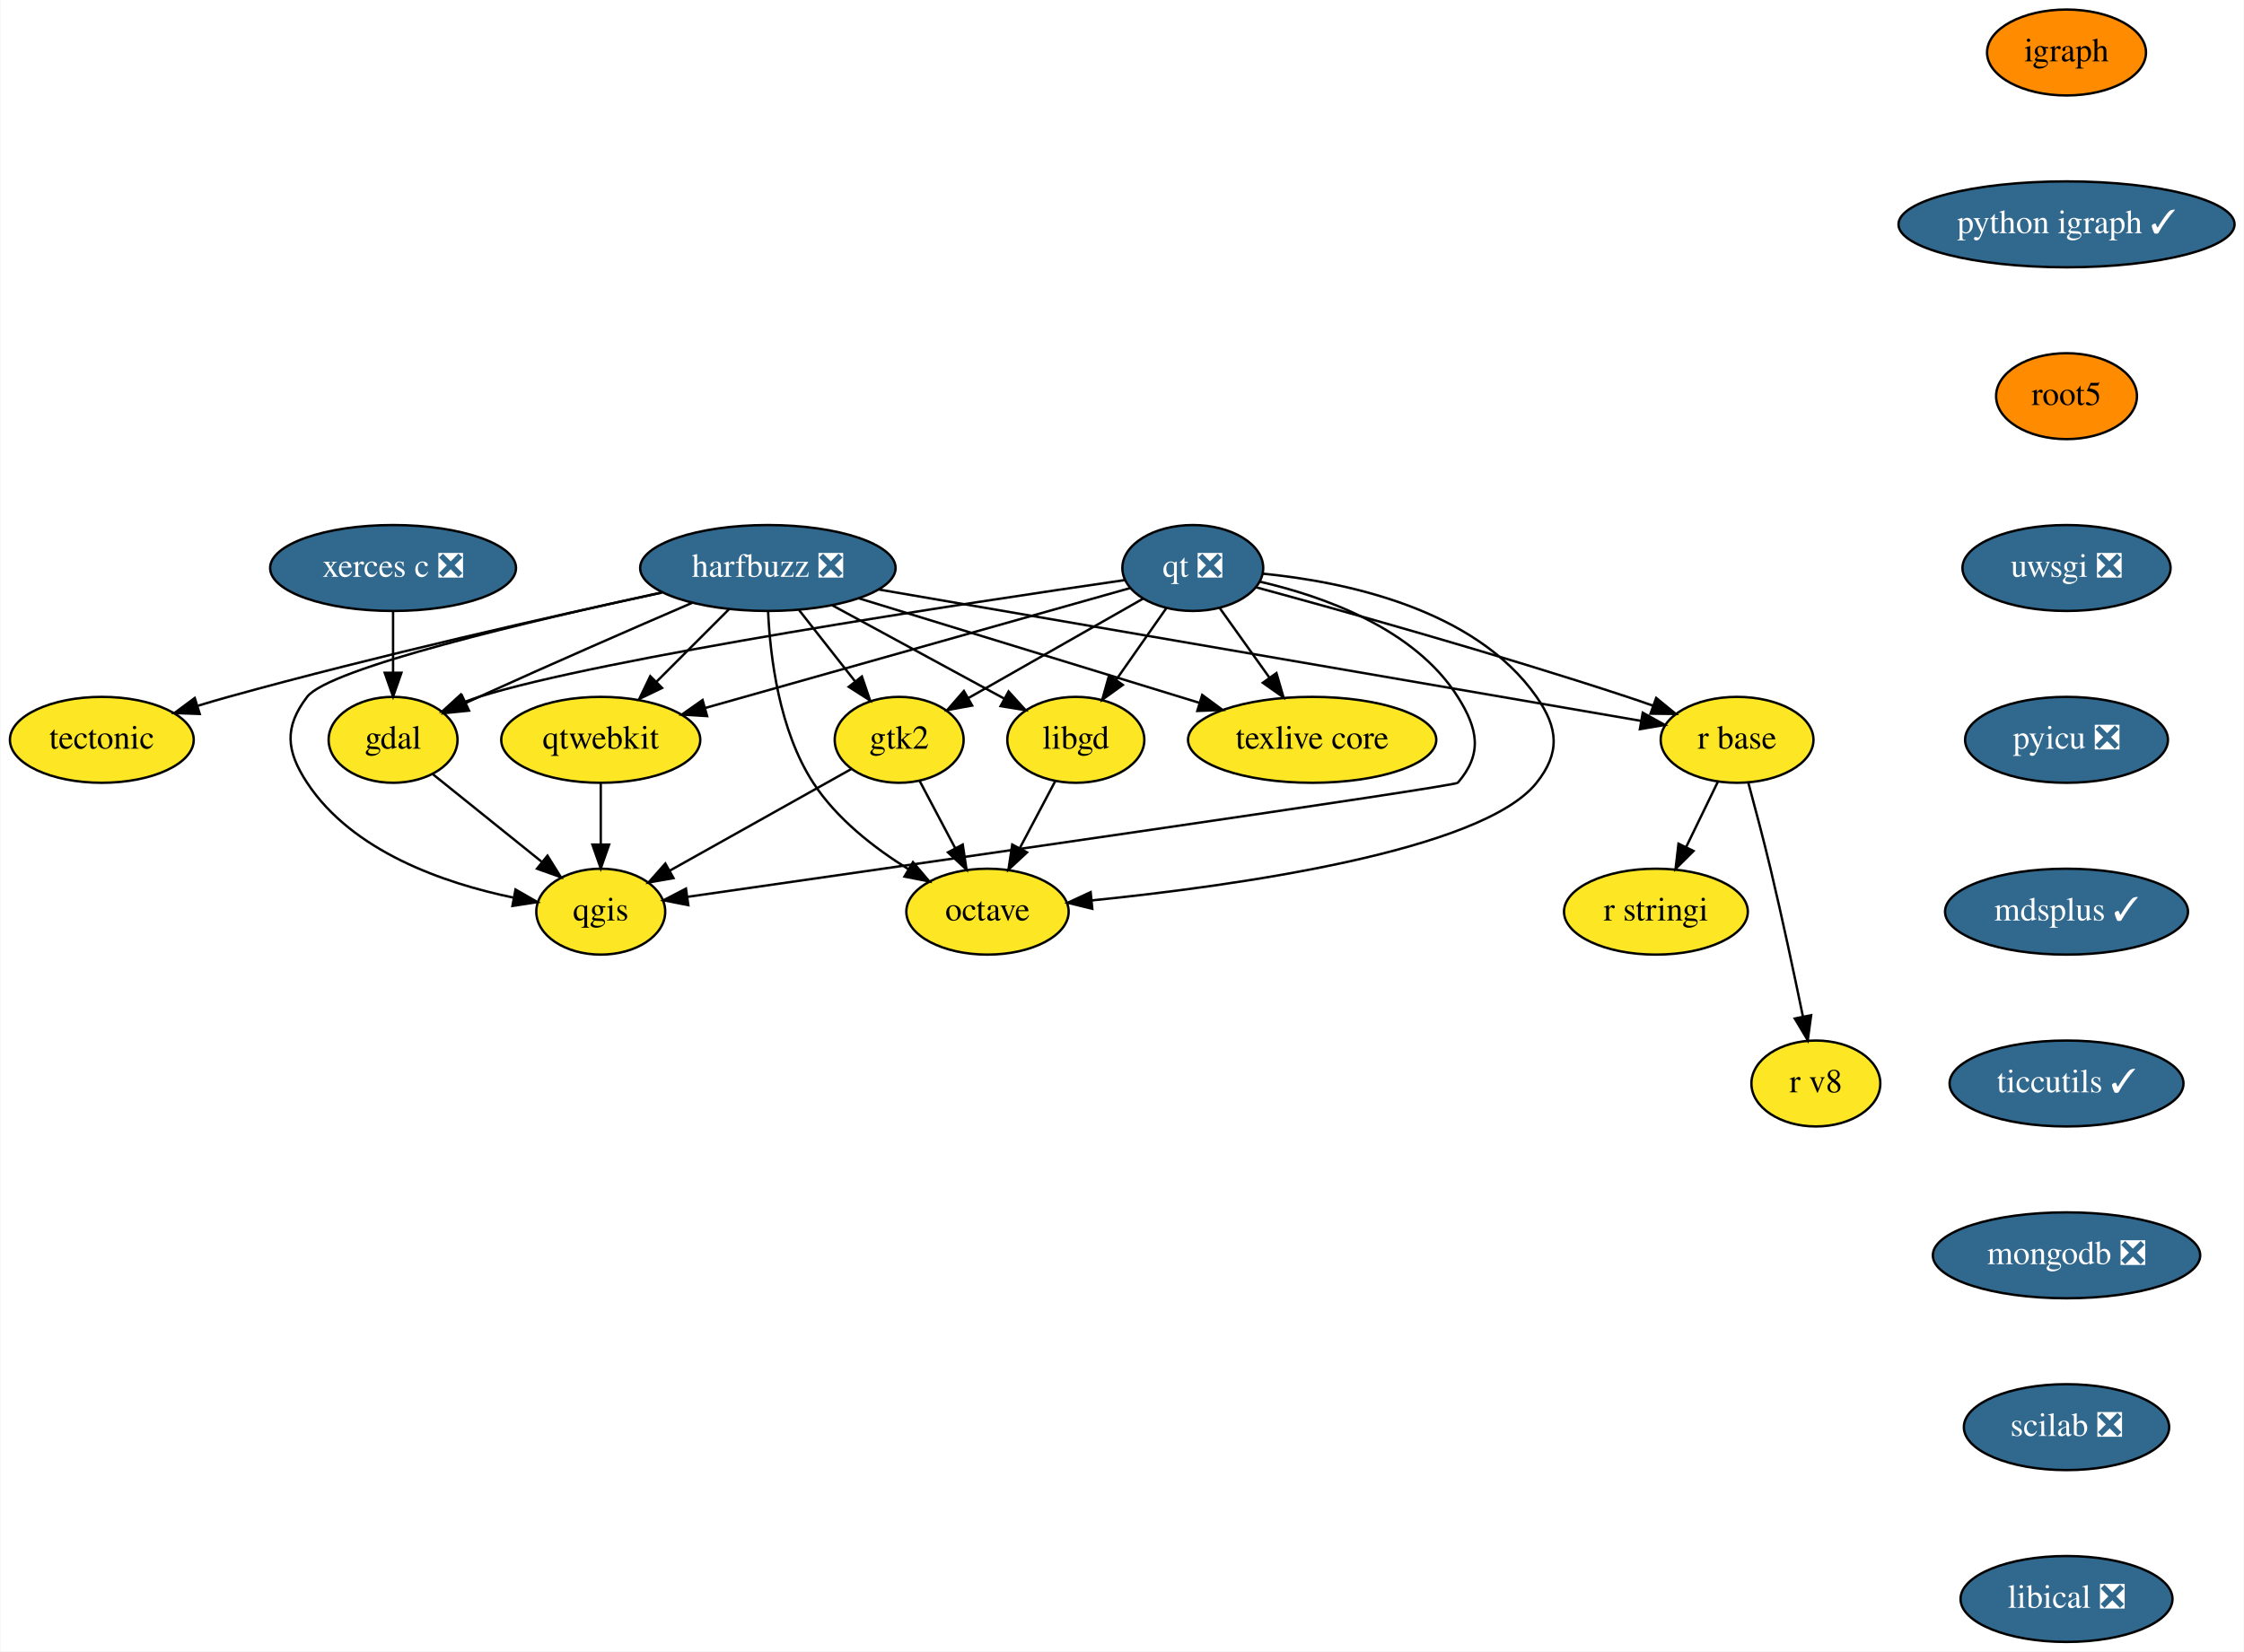
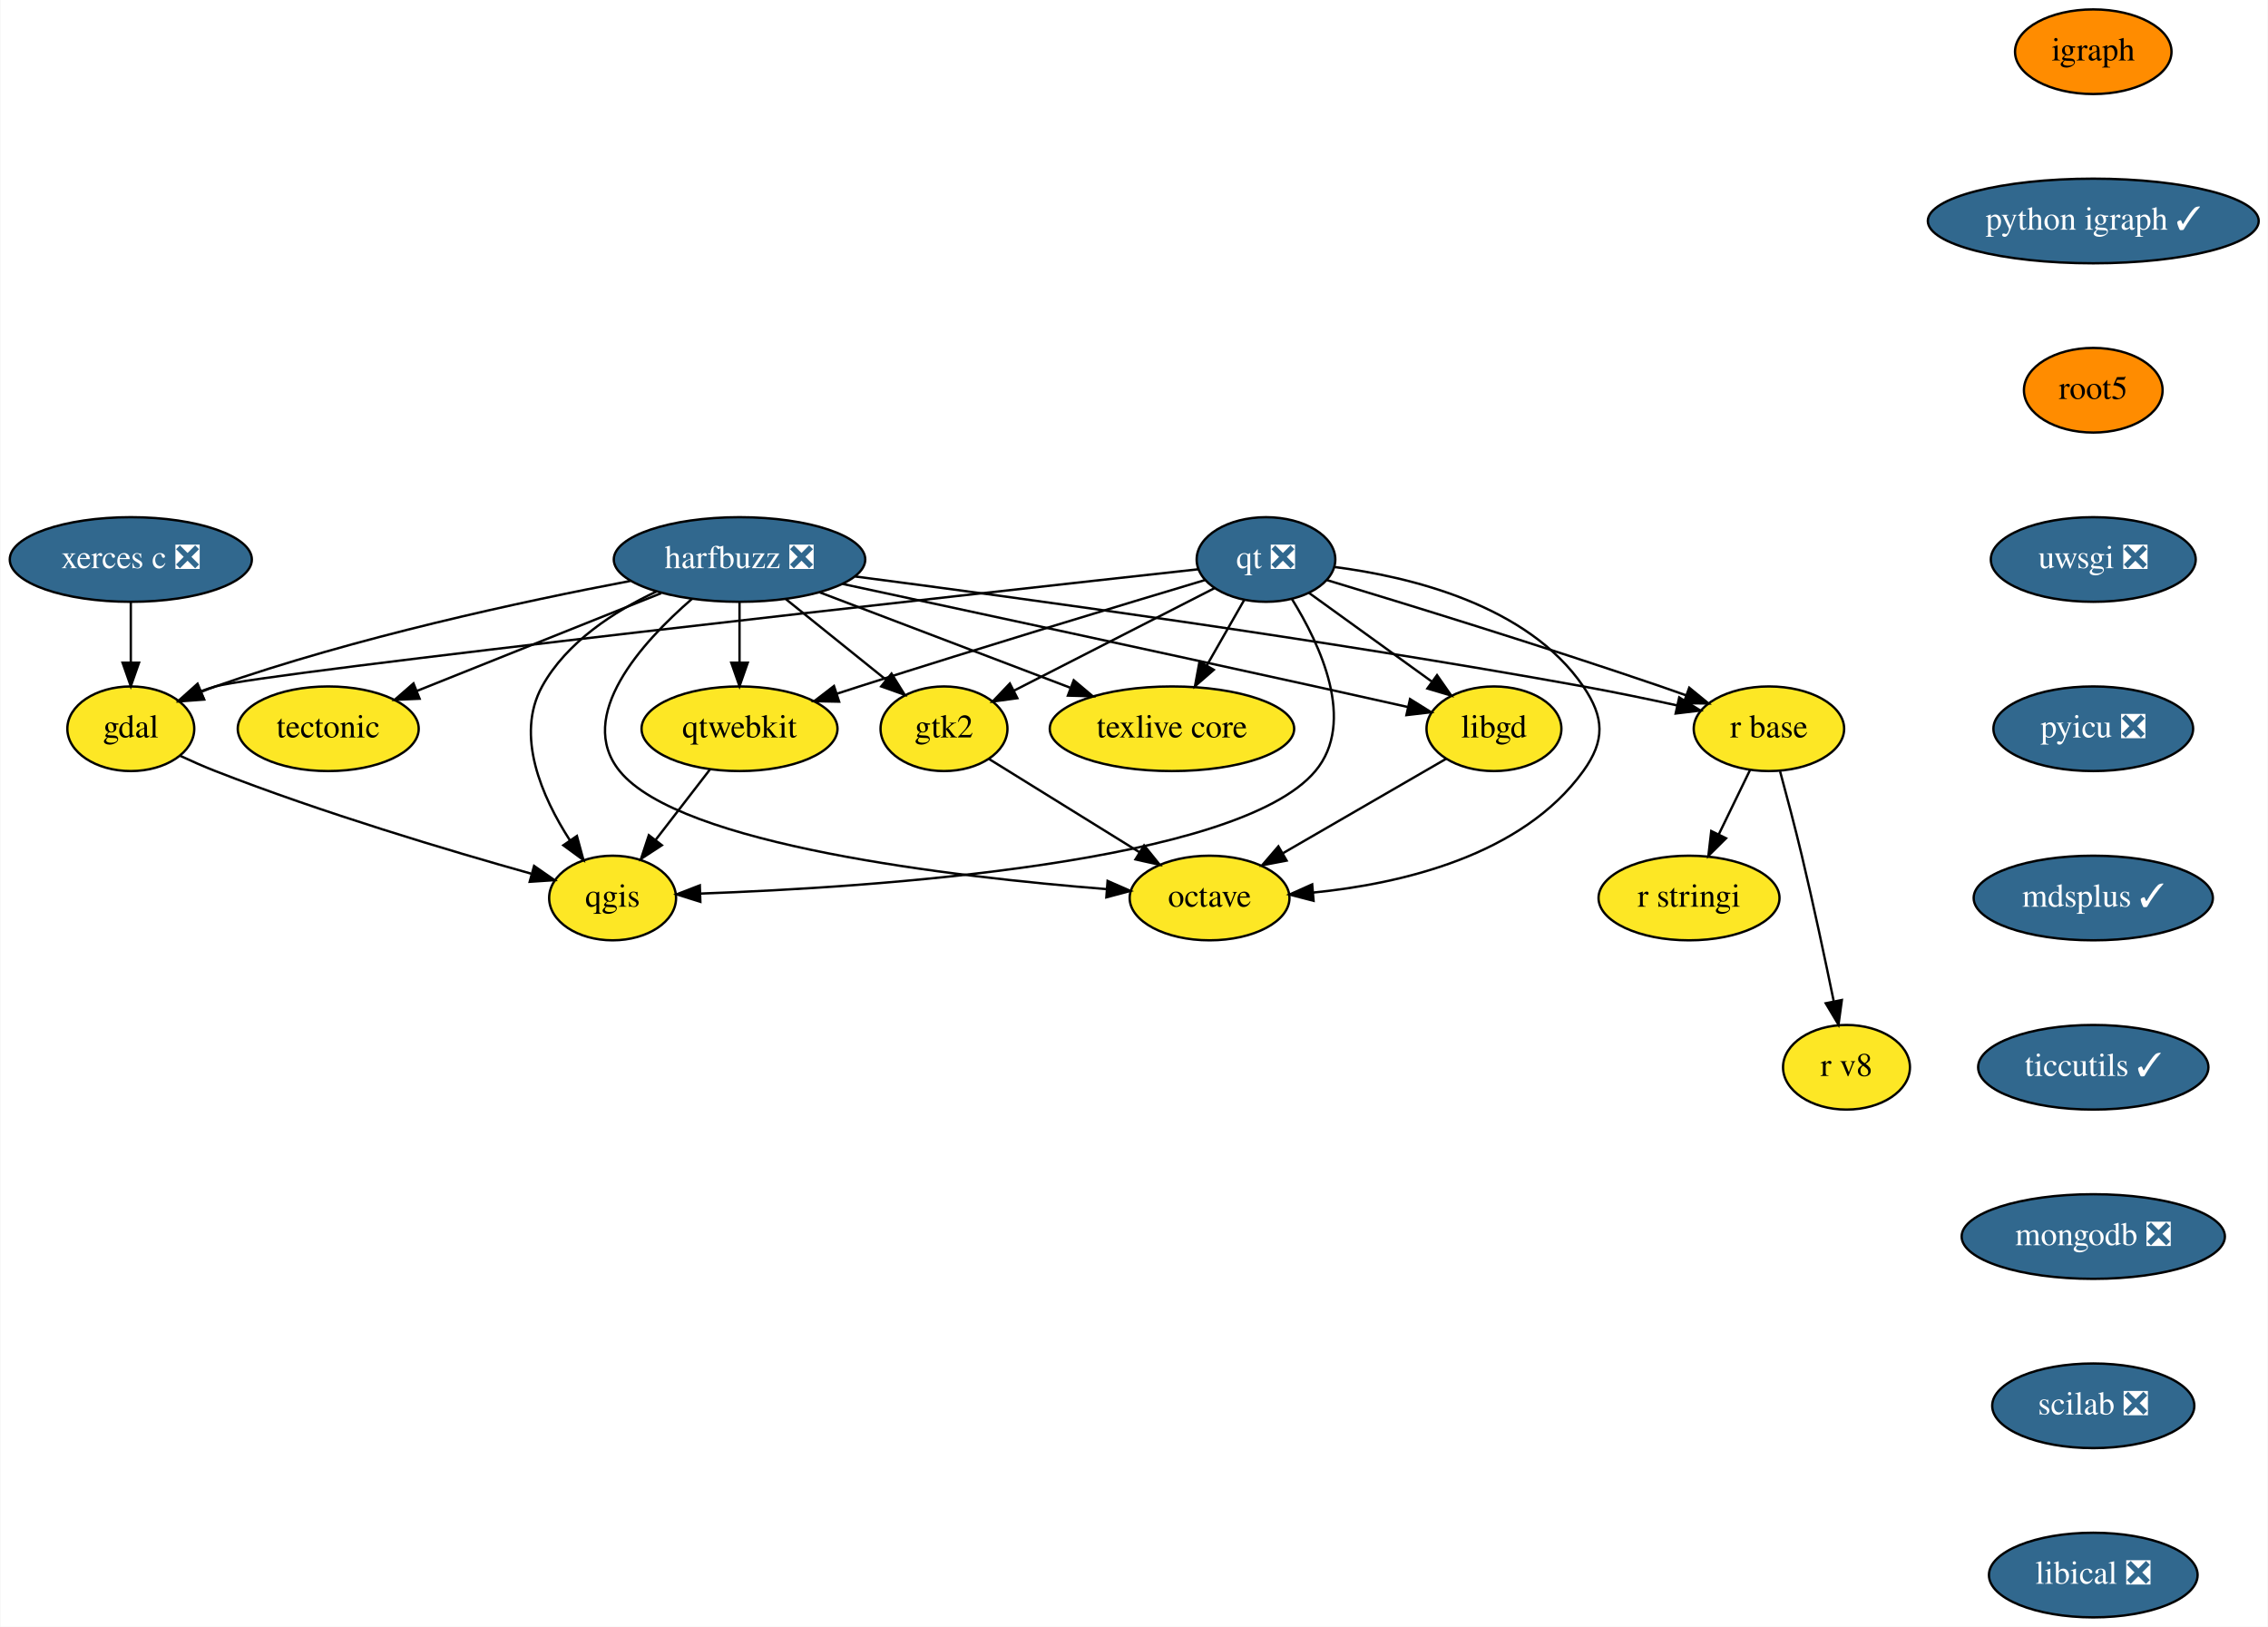
- <svg xmlns="http://www.w3.org/2000/svg" xmlns:xlink="http://www.w3.org/1999/xlink" width="940pt" height="692pt" viewBox="0.00 0.00 939.69 692.00">
+ <svg xmlns="http://www.w3.org/2000/svg" xmlns:xlink="http://www.w3.org/1999/xlink" width="965pt" height="692pt" viewBox="0.00 0.00 964.69 692.00">
  <g id="graph0" class="graph" transform="scale(1 1) rotate(0) translate(4 688)">
-     <polygon fill="white" stroke="transparent" points="-4,4 -4,-688 935.69,-688 935.69,4 -4,4" />
+     <polygon fill="white" stroke="transparent" points="-4,4 -4,-688 960.69,-688 960.69,4 -4,4" />
    <g id="node1" class="node">
      <g id="a_node1">
        <a xlink:href="https://github.com/conda-forge/gdal-feedstock" xlink:title="gdal">
-           <ellipse fill="#fde725" stroke="black" cx="160.5" cy="-378" rx="27" ry="18" />
-           <text text-anchor="middle" x="160.5" y="-374.3" font-family="Times,serif" font-size="14.00">gdal</text>
+           <ellipse fill="#fde725" stroke="black" cx="51.5" cy="-378" rx="27" ry="18" />
+           <text text-anchor="middle" x="51.5" y="-374.3" font-family="Times,serif" font-size="14.00">gdal</text>
        </a>
      </g>
    </g>
    <g id="node2" class="node">
      <g id="a_node2">
        <a xlink:href="https://github.com/conda-forge/qgis-feedstock" xlink:title="qgis">
-           <ellipse fill="#fde725" stroke="black" cx="247.5" cy="-306" rx="27" ry="18" />
-           <text text-anchor="middle" x="247.5" y="-302.3" font-family="Times,serif" font-size="14.00">qgis</text>
+           <ellipse fill="#fde725" stroke="black" cx="256.5" cy="-306" rx="27" ry="18" />
+           <text text-anchor="middle" x="256.5" y="-302.3" font-family="Times,serif" font-size="14.00">qgis</text>
        </a>
      </g>
    </g>
    <g id="edge1" class="edge">
-       <path fill="none" stroke="black" d="M177.27,-363.5C190.15,-353.14 208.13,-338.67 222.68,-326.97" />
-       <polygon fill="black" stroke="black" points="225.18,-329.45 230.78,-320.46 220.79,-324 225.18,-329.45" />
+       <path fill="none" stroke="black" d="M72.61,-366.44C77.45,-364.19 82.61,-361.91 87.5,-360 133.05,-342.2 187.23,-326.06 221.74,-316.39" />
+       <polygon fill="black" stroke="black" points="223.09,-319.65 231.79,-313.6 221.22,-312.9 223.09,-319.65" />
    </g>
    <g id="node3" class="node">
      <g id="a_node3">
        <a xlink:href="https://github.com/conda-forge/harfbuzz-feedstock/pull/59" xlink:title="harfbuzz ❎">
-           <ellipse fill="#31688e" stroke="black" cx="317.5" cy="-450" rx="53.5" ry="18" />
-           <text text-anchor="middle" x="317.5" y="-446.3" font-family="Times,serif" font-size="14.00" fill="white">harfbuzz ❎</text>
+           <ellipse fill="#31688e" stroke="black" cx="310.5" cy="-450" rx="53.5" ry="18" />
+           <text text-anchor="middle" x="310.5" y="-446.3" font-family="Times,serif" font-size="14.00" fill="white">harfbuzz ❎</text>
        </a>
      </g>
    </g>
    <g id="edge2" class="edge">
-       <path fill="none" stroke="black" d="M285.8,-435.41C261.33,-424.84 226.66,-409.72 196.5,-396 194.71,-395.18 192.87,-394.34 191.01,-393.48" />
-       <polygon fill="black" stroke="black" points="192.32,-390.23 181.77,-389.17 189.35,-396.57 192.32,-390.23" />
+       <path fill="none" stroke="black" d="M264,-440.87C218.32,-432.21 147.02,-416.87 87.5,-396 85.59,-395.33 83.65,-394.59 81.71,-393.81" />
+       <polygon fill="black" stroke="black" points="82.7,-390.42 72.13,-389.64 79.9,-396.84 82.7,-390.42" />
    </g>
    <g id="edge3" class="edge">
-       <path fill="none" stroke="black" d="M273.13,-439.77C219.04,-428.07 133.64,-407.99 124.5,-396 114.8,-383.28 115.71,-373.37 124.5,-360 143.51,-331.11 181.95,-317.9 210.83,-311.9" />
-       <polygon fill="black" stroke="black" points="211.79,-315.28 220.98,-310 210.5,-308.4 211.79,-315.28" />
+       <path fill="none" stroke="black" d="M275.2,-436.4C257.18,-427.95 236.91,-414.87 226.5,-396 215,-375.14 226.39,-349.1 238.3,-330.59" />
+       <polygon fill="black" stroke="black" points="241.31,-332.39 244.09,-322.17 235.54,-328.43 241.31,-332.39" />
    </g>
    <g id="node4" class="node">
      <g id="a_node4">
        <a xlink:href="https://github.com/conda-forge/libgd-feedstock" xlink:title="libgd">
-           <ellipse fill="#fde725" stroke="black" cx="446.5" cy="-378" rx="28.7" ry="18" />
-           <text text-anchor="middle" x="446.5" y="-374.3" font-family="Times,serif" font-size="14.00">libgd</text>
+           <ellipse fill="#fde725" stroke="black" cx="631.5" cy="-378" rx="28.7" ry="18" />
+           <text text-anchor="middle" x="631.5" y="-374.3" font-family="Times,serif" font-size="14.00">libgd</text>
        </a>
      </g>
    </g>
    <g id="edge4" class="edge">
-       <path fill="none" stroke="black" d="M344.54,-434.33C365.62,-422.89 394.86,-407.02 416.62,-395.21" />
-       <polygon fill="black" stroke="black" points="418.33,-398.27 425.45,-390.43 414.99,-392.12 418.33,-398.27" />
+       <path fill="none" stroke="black" d="M354.33,-439.61C403.37,-429.09 485.16,-411.48 555.5,-396 568.29,-393.19 582.29,-390.07 594.74,-387.28" />
+       <polygon fill="black" stroke="black" points="595.79,-390.63 604.78,-385.03 594.26,-383.8 595.79,-390.63" />
    </g>
    <g id="node5" class="node">
      <g id="a_node5">
        <a xlink:href="https://github.com/conda-forge/octave-feedstock" xlink:title="octave">
-           <ellipse fill="#fde725" stroke="black" cx="409.5" cy="-306" rx="34" ry="18" />
-           <text text-anchor="middle" x="409.5" y="-302.3" font-family="Times,serif" font-size="14.00">octave</text>
+           <ellipse fill="#fde725" stroke="black" cx="510.5" cy="-306" rx="34" ry="18" />
+           <text text-anchor="middle" x="510.5" y="-302.3" font-family="Times,serif" font-size="14.00">octave</text>
        </a>
      </g>
    </g>
    <g id="edge5" class="edge">
-       <path fill="none" stroke="black" d="M317.59,-431.89C318.46,-412.88 322.2,-381.99 336.5,-360 346.33,-344.89 362.08,-332.65 376.44,-323.76" />
-       <polygon fill="black" stroke="black" points="378.28,-326.73 385.13,-318.66 374.73,-320.7 378.28,-326.73" />
+       <path fill="none" stroke="black" d="M290.27,-433.25C268.84,-414.68 240.54,-383.38 259.5,-360 285.08,-328.46 401.57,-314.96 466.48,-309.8" />
+       <polygon fill="black" stroke="black" points="467.11,-313.27 476.81,-309.02 466.58,-306.29 467.11,-313.27" />
    </g>
    <g id="node6" class="node">
      <g id="a_node6">
        <a xlink:href="https://github.com/conda-forge/r-base-feedstock" xlink:title="r base">
-           <ellipse fill="#fde725" stroke="black" cx="723.5" cy="-378" rx="32" ry="18" />
-           <text text-anchor="middle" x="723.5" y="-374.3" font-family="Times,serif" font-size="14.00">r base</text>
+           <ellipse fill="#fde725" stroke="black" cx="748.5" cy="-378" rx="32" ry="18" />
+           <text text-anchor="middle" x="748.5" y="-374.3" font-family="Times,serif" font-size="14.00">r base</text>
        </a>
      </g>
    </g>
    <g id="edge6" class="edge">
-       <path fill="none" stroke="black" d="M364.07,-440.97C444.34,-427.13 607.4,-399.02 683.15,-385.96" />
-       <polygon fill="black" stroke="black" points="683.98,-389.37 693.24,-384.22 682.79,-382.47 683.98,-389.37" />
+       <path fill="none" stroke="black" d="M359.73,-442.77C429.06,-433.76 559.31,-415.97 669.5,-396 682.57,-393.63 696.78,-390.69 709.5,-387.92" />
+       <polygon fill="black" stroke="black" points="710.32,-391.33 719.33,-385.75 708.81,-384.49 710.32,-391.33" />
    </g>
    <g id="node7" class="node">
      <g id="a_node7">
        <a xlink:href="https://github.com/conda-forge/tectonic-feedstock" xlink:title="tectonic">
-           <ellipse fill="#fde725" stroke="black" cx="38.5" cy="-378" rx="38.5" ry="18" />
-           <text text-anchor="middle" x="38.5" y="-374.3" font-family="Times,serif" font-size="14.00">tectonic</text>
+           <ellipse fill="#fde725" stroke="black" cx="135.5" cy="-378" rx="38.5" ry="18" />
+           <text text-anchor="middle" x="135.5" y="-374.3" font-family="Times,serif" font-size="14.00">tectonic</text>
        </a>
      </g>
    </g>
    <g id="edge7" class="edge">
-       <path fill="none" stroke="black" d="M273.06,-439.68C227.29,-429.82 154.03,-413.33 91.5,-396 87.36,-394.85 83.06,-393.59 78.79,-392.29" />
-       <polygon fill="black" stroke="black" points="79.51,-388.85 68.92,-389.22 77.43,-395.53 79.51,-388.85" />
+       <path fill="none" stroke="black" d="M277.17,-435.67C247.55,-423.82 204.28,-406.51 173.36,-394.14" />
+       <polygon fill="black" stroke="black" points="174.38,-390.78 163.79,-390.32 171.78,-397.28 174.38,-390.78" />
    </g>
    <g id="node8" class="node">
      <g id="a_node8">
        <a xlink:href="https://github.com/conda-forge/texlive-core-feedstock" xlink:title="texlive core">
-           <ellipse fill="#fde725" stroke="black" cx="545.5" cy="-378" rx="52" ry="18" />
-           <text text-anchor="middle" x="545.5" y="-374.3" font-family="Times,serif" font-size="14.00">texlive core</text>
+           <ellipse fill="#fde725" stroke="black" cx="494.5" cy="-378" rx="52" ry="18" />
+           <text text-anchor="middle" x="494.5" y="-374.3" font-family="Times,serif" font-size="14.00">texlive core</text>
        </a>
      </g>
    </g>
    <g id="edge8" class="edge">
-       <path fill="none" stroke="black" d="M355.66,-437.28C394.86,-425.25 455.95,-406.49 498.2,-393.52" />
-       <polygon fill="black" stroke="black" points="499.44,-396.8 507.97,-390.52 497.39,-390.11 499.44,-396.8" />
+       <path fill="none" stroke="black" d="M344.68,-436C374.72,-424.57 418.6,-407.87 451.12,-395.5" />
+       <polygon fill="black" stroke="black" points="452.71,-398.64 460.82,-391.81 450.22,-392.1 452.71,-398.64" />
    </g>
    <g id="node9" class="node">
      <g id="a_node9">
        <a xlink:href="https://github.com/conda-forge/qtwebkit-feedstock" xlink:title="qtwebkit">
-           <ellipse fill="#fde725" stroke="black" cx="247.5" cy="-378" rx="41.69" ry="18" />
-           <text text-anchor="middle" x="247.5" y="-374.3" font-family="Times,serif" font-size="14.00">qtwebkit</text>
+           <ellipse fill="#fde725" stroke="black" cx="310.5" cy="-378" rx="41.69" ry="18" />
+           <text text-anchor="middle" x="310.5" y="-374.3" font-family="Times,serif" font-size="14.00">qtwebkit</text>
        </a>
      </g>
    </g>
    <g id="edge9" class="edge">
-       <path fill="none" stroke="black" d="M301.26,-432.76C292.25,-423.75 280.89,-412.39 270.93,-402.43" />
-       <polygon fill="black" stroke="black" points="273.19,-399.74 263.65,-395.15 268.24,-404.69 273.19,-399.74" />
+       <path fill="none" stroke="black" d="M310.5,-431.7C310.5,-423.98 310.5,-414.71 310.5,-406.11" />
+       <polygon fill="black" stroke="black" points="314,-406.1 310.5,-396.1 307,-406.1 314,-406.1" />
    </g>
    <g id="node10" class="node">
      <g id="a_node10">
        <a xlink:href="https://github.com/conda-forge/gtk2-feedstock" xlink:title="gtk2">
-           <ellipse fill="#fde725" stroke="black" cx="372.5" cy="-378" rx="27" ry="18" />
-           <text text-anchor="middle" x="372.5" y="-374.3" font-family="Times,serif" font-size="14.00">gtk2</text>
+           <ellipse fill="#fde725" stroke="black" cx="397.5" cy="-378" rx="27" ry="18" />
+           <text text-anchor="middle" x="397.5" y="-374.3" font-family="Times,serif" font-size="14.00">gtk2</text>
        </a>
      </g>
    </g>
    <g id="edge10" class="edge">
-       <path fill="none" stroke="black" d="M330.53,-432.41C337.51,-423.53 346.23,-412.44 353.9,-402.67" />
-       <polygon fill="black" stroke="black" points="356.89,-404.54 360.31,-394.51 351.38,-400.21 356.89,-404.54" />
+       <path fill="none" stroke="black" d="M330.24,-433.12C342.86,-422.96 359.33,-409.71 372.82,-398.86" />
+       <polygon fill="black" stroke="black" points="375.17,-401.46 380.76,-392.47 370.78,-396.01 375.17,-401.46" />
    </g>
    <g id="edge11" class="edge">
-       <path fill="none" stroke="black" d="M437.92,-360.76C433.5,-352.4 428.01,-342.02 423.03,-332.61" />
-       <polygon fill="black" stroke="black" points="426.06,-330.84 418.29,-323.63 419.87,-334.11 426.06,-330.84" />
+       <path fill="none" stroke="black" d="M611.25,-365.28C592.29,-354.32 563.69,-337.77 541.8,-325.11" />
+       <polygon fill="black" stroke="black" points="543.28,-321.92 532.88,-319.94 539.78,-327.98 543.28,-321.92" />
    </g>
    <g id="node11" class="node">
      <g id="a_node11">
        <a xlink:href="https://github.com/conda-forge/r-stringi-feedstock" xlink:title="r stringi">
-           <ellipse fill="#fde725" stroke="black" cx="689.5" cy="-306" rx="38.5" ry="18" />
-           <text text-anchor="middle" x="689.5" y="-302.3" font-family="Times,serif" font-size="14.00">r stringi</text>
+           <ellipse fill="#fde725" stroke="black" cx="714.5" cy="-306" rx="38.5" ry="18" />
+           <text text-anchor="middle" x="714.5" y="-302.3" font-family="Times,serif" font-size="14.00">r stringi</text>
        </a>
      </g>
    </g>
    <g id="edge12" class="edge">
-       <path fill="none" stroke="black" d="M715.44,-360.41C711.48,-352.25 706.61,-342.22 702.16,-333.07" />
-       <polygon fill="black" stroke="black" points="705.25,-331.42 697.74,-323.96 698.96,-334.48 705.25,-331.42" />
+       <path fill="none" stroke="black" d="M740.44,-360.41C736.48,-352.25 731.61,-342.22 727.16,-333.07" />
+       <polygon fill="black" stroke="black" points="730.25,-331.42 722.74,-323.96 723.96,-334.48 730.25,-331.42" />
    </g>
    <g id="node12" class="node">
      <g id="a_node12">
        <a xlink:href="https://github.com/conda-forge/r-v8-feedstock" xlink:title="r v8">
-           <ellipse fill="#fde725" stroke="black" cx="756.5" cy="-234" rx="27" ry="18" />
-           <text text-anchor="middle" x="756.5" y="-230.3" font-family="Times,serif" font-size="14.00">r v8</text>
+           <ellipse fill="#fde725" stroke="black" cx="781.5" cy="-234" rx="27" ry="18" />
+           <text text-anchor="middle" x="781.5" y="-230.3" font-family="Times,serif" font-size="14.00">r v8</text>
        </a>
      </g>
    </g>
    <g id="edge13" class="edge">
-       <path fill="none" stroke="black" d="M728.25,-359.87C731.06,-349.51 734.63,-336.03 737.5,-324 742.42,-303.38 747.4,-279.93 751.03,-262.28" />
-       <polygon fill="black" stroke="black" points="754.53,-262.61 753.1,-252.12 747.67,-261.22 754.53,-262.61" />
+       <path fill="none" stroke="black" d="M753.25,-359.87C756.06,-349.51 759.63,-336.03 762.5,-324 767.42,-303.38 772.4,-279.93 776.03,-262.28" />
+       <polygon fill="black" stroke="black" points="779.53,-262.61 778.1,-252.12 772.67,-261.22 779.53,-262.61" />
    </g>
    <g id="edge14" class="edge">
-       <path fill="none" stroke="black" d="M247.5,-359.7C247.5,-351.98 247.5,-342.71 247.5,-334.11" />
-       <polygon fill="black" stroke="black" points="251,-334.1 247.5,-324.1 244,-334.1 251,-334.1" />
+       <path fill="none" stroke="black" d="M297.98,-360.76C291.06,-351.8 282.35,-340.51 274.7,-330.59" />
+       <polygon fill="black" stroke="black" points="277.46,-328.45 268.59,-322.67 271.92,-332.72 277.46,-328.45" />
    </g>
    <g id="edge15" class="edge">
-       <path fill="none" stroke="black" d="M352.42,-365.75C331.82,-354.22 299.6,-336.18 276.29,-323.12" />
-       <polygon fill="black" stroke="black" points="277.97,-320.05 267.53,-318.22 274.55,-326.16 277.97,-320.05" />
-     </g>
-     <g id="edge16" class="edge">
-       <path fill="none" stroke="black" d="M381.08,-360.76C385.5,-352.4 390.99,-342.02 395.97,-332.61" />
-       <polygon fill="black" stroke="black" points="399.13,-334.11 400.71,-323.63 392.94,-330.84 399.13,-334.11" />
+       <path fill="none" stroke="black" d="M416.67,-365.13C434.22,-354.25 460.47,-337.99 480.75,-325.43" />
+       <polygon fill="black" stroke="black" points="482.65,-328.37 489.31,-320.13 478.97,-322.42 482.65,-328.37" />
    </g>
    <g id="node13" class="node">
      <g id="a_node13">
        <a xlink:href="https://github.com/conda-forge/igraph-feedstock" xlink:title="igraph">
-           <ellipse fill="#ff8c00" stroke="black" cx="861.5" cy="-666" rx="33.29" ry="18" />
-           <text text-anchor="middle" x="861.5" y="-662.3" font-family="Times,serif" font-size="14.00">igraph</text>
+           <ellipse fill="#ff8c00" stroke="black" cx="886.5" cy="-666" rx="33.29" ry="18" />
+           <text text-anchor="middle" x="886.5" y="-662.3" font-family="Times,serif" font-size="14.00">igraph</text>
        </a>
      </g>
    </g>
    <g id="node14" class="node">
      <g id="a_node14">
        <a xlink:href="https://github.com/conda-forge/python-igraph-feedstock/pull/37" xlink:title="python igraph ✓">
-           <ellipse fill="#31688e" stroke="black" cx="861.5" cy="-594" rx="70.39" ry="18" />
-           <text text-anchor="middle" x="861.5" y="-590.3" font-family="Times,serif" font-size="14.00" fill="white">python igraph ✓</text>
+           <ellipse fill="#31688e" stroke="black" cx="886.5" cy="-594" rx="70.39" ry="18" />
+           <text text-anchor="middle" x="886.5" y="-590.3" font-family="Times,serif" font-size="14.00" fill="white">python igraph ✓</text>
        </a>
      </g>
    </g>
    <g id="node15" class="node">
      <g id="a_node15">
        <a xlink:href="https://github.com/conda-forge/root5-feedstock" xlink:title="root5">
-           <ellipse fill="#ff8c00" stroke="black" cx="861.5" cy="-522" rx="29.5" ry="18" />
-           <text text-anchor="middle" x="861.5" y="-518.3" font-family="Times,serif" font-size="14.00">root5</text>
+           <ellipse fill="#ff8c00" stroke="black" cx="886.5" cy="-522" rx="29.5" ry="18" />
+           <text text-anchor="middle" x="886.5" y="-518.3" font-family="Times,serif" font-size="14.00">root5</text>
        </a>
      </g>
    </g>
    <g id="node17" class="node">
      <g id="a_node17">
        <a xlink:href="https://github.com/conda-forge/uwsgi-feedstock/pull/41" xlink:title="uwsgi ❎">
-           <ellipse fill="#31688e" stroke="black" cx="861.5" cy="-450" rx="43.59" ry="18" />
-           <text text-anchor="middle" x="861.5" y="-446.3" font-family="Times,serif" font-size="14.00" fill="white">uwsgi ❎</text>
+           <ellipse fill="#31688e" stroke="black" cx="886.5" cy="-450" rx="43.59" ry="18" />
+           <text text-anchor="middle" x="886.5" y="-446.3" font-family="Times,serif" font-size="14.00" fill="white">uwsgi ❎</text>
        </a>
      </g>
    </g>
    <g id="node16" class="node">
      <g id="a_node16">
        <a xlink:href="https://github.com/conda-forge/qt-feedstock/pull/178" xlink:title="qt ❎">
-           <ellipse fill="#31688e" stroke="black" cx="495.5" cy="-450" rx="29.5" ry="18" />
-           <text text-anchor="middle" x="495.5" y="-446.3" font-family="Times,serif" font-size="14.00" fill="white">qt ❎</text>
-         </a>
-       </g>
+           <ellipse fill="#31688e" stroke="black" cx="534.5" cy="-450" rx="29.5" ry="18" />
+           <text text-anchor="middle" x="534.5" y="-446.3" font-family="Times,serif" font-size="14.00" fill="white">qt ❎</text>
+         </a>
+       </g>
+     </g>
+     <g id="edge18" class="edge">
+       <path fill="none" stroke="black" d="M506,-445.88C410.66,-435.4 107.73,-401.81 87.5,-396 85.56,-395.44 83.59,-394.79 81.62,-394.07" />
+       <polygon fill="black" stroke="black" points="82.57,-390.68 71.99,-390.07 79.89,-397.14 82.57,-390.68" />
    </g>
    <g id="edge19" class="edge">
-       <path fill="none" stroke="black" d="M467.02,-444.94C402.52,-435.58 246.98,-412.08 196.5,-396 194.57,-395.39 192.62,-394.69 190.66,-393.94" />
-       <polygon fill="black" stroke="black" points="191.63,-390.55 181.06,-389.85 188.89,-396.99 191.63,-390.55" />
+       <path fill="none" stroke="black" d="M545.47,-433.3C557.53,-413.91 573.04,-380.93 555.5,-360 522.49,-320.63 366.42,-310.49 293.81,-307.89" />
+       <polygon fill="black" stroke="black" points="293.84,-304.39 283.73,-307.56 293.61,-311.38 293.84,-304.39" />
    </g>
    <g id="edge20" class="edge">
-       <path fill="none" stroke="black" d="M523.43,-444.31C549.95,-438.21 588.39,-424.72 606.5,-396 615.04,-382.47 616.95,-372.11 606.5,-360 605.18,-358.47 374.94,-325.29 283.92,-312.22" />
-       <polygon fill="black" stroke="black" points="284.18,-308.72 273.78,-310.77 283.19,-315.65 284.18,-308.72" />
+       <path fill="none" stroke="black" d="M552.74,-435.83C567.51,-425.18 588.51,-410.02 605.11,-398.04" />
+       <polygon fill="black" stroke="black" points="607.28,-400.8 613.34,-392.11 603.18,-395.12 607.28,-400.8" />
    </g>
    <g id="edge21" class="edge">
-       <path fill="none" stroke="black" d="M484.38,-433.12C478.18,-424.26 470.33,-413.04 463.38,-403.12" />
-       <polygon fill="black" stroke="black" points="466.18,-401.01 457.57,-394.82 460.44,-405.02 466.18,-401.01" />
+       <path fill="none" stroke="black" d="M563.52,-446.83C595.58,-442.71 645.81,-430.74 669.5,-396 678.51,-382.78 678.86,-372.98 669.5,-360 643.53,-323.97 592,-312.06 554.62,-308.32" />
+       <polygon fill="black" stroke="black" points="554.75,-304.82 544.49,-307.47 554.16,-311.8 554.75,-304.82" />
    </g>
    <g id="edge22" class="edge">
-       <path fill="none" stroke="black" d="M524.56,-447.65C558.59,-444.33 613.59,-433.14 639.5,-396 648.65,-382.88 649.46,-372.52 639.5,-360 616.65,-331.28 513.16,-316.8 453.07,-310.7" />
-       <polygon fill="black" stroke="black" points="453.4,-307.21 443.1,-309.72 452.71,-314.18 453.4,-307.21" />
+       <path fill="none" stroke="black" d="M560.24,-441.3C593.32,-431.31 652.44,-413.13 702.5,-396 706.01,-394.8 709.66,-393.51 713.29,-392.21" />
+       <polygon fill="black" stroke="black" points="714.59,-395.46 722.79,-388.75 712.2,-388.88 714.59,-395.46" />
    </g>
    <g id="edge23" class="edge">
-       <path fill="none" stroke="black" d="M521.9,-441.94C557.47,-432.29 622.65,-414.1 677.5,-396 681.02,-394.84 684.68,-393.58 688.32,-392.29" />
-       <polygon fill="black" stroke="black" points="689.61,-395.55 697.82,-388.85 687.23,-388.96 689.61,-395.55" />
+       <path fill="none" stroke="black" d="M525.22,-432.76C520.51,-424.53 514.68,-414.32 509.37,-405.02" />
+       <polygon fill="black" stroke="black" points="512.29,-403.07 504.29,-396.12 506.21,-406.54 512.29,-403.07" />
    </g>
    <g id="edge24" class="edge">
-       <path fill="none" stroke="black" d="M506.85,-433.12C513,-424.51 520.74,-413.67 527.67,-403.96" />
-       <polygon fill="black" stroke="black" points="530.54,-405.97 533.5,-395.8 524.84,-401.9 530.54,-405.97" />
+       <path fill="none" stroke="black" d="M508.65,-441.29C474.77,-431.15 413.56,-412.65 361.5,-396 358.39,-395.01 355.17,-393.96 351.94,-392.91" />
+       <polygon fill="black" stroke="black" points="352.88,-389.53 342.29,-389.73 350.69,-396.18 352.88,-389.53" />
    </g>
    <g id="edge25" class="edge">
-       <path fill="none" stroke="black" d="M469.43,-441.64C427.11,-429.7 343,-405.96 291.35,-391.38" />
-       <polygon fill="black" stroke="black" points="292.05,-387.94 281.48,-388.59 290.15,-394.68 292.05,-387.94" />
-     </g>
-     <g id="edge26" class="edge">
-       <path fill="none" stroke="black" d="M474.63,-437.13C454.51,-425.67 423.89,-408.25 401.42,-395.46" />
-       <polygon fill="black" stroke="black" points="403.07,-392.37 392.65,-390.47 399.61,-398.46 403.07,-392.37" />
+       <path fill="none" stroke="black" d="M512.79,-437.91C489.68,-426.1 452.94,-407.33 427.17,-394.16" />
+       <polygon fill="black" stroke="black" points="428.71,-391.01 418.21,-389.58 425.52,-397.25 428.71,-391.01" />
    </g>
    <g id="node18" class="node">
      <g id="a_node18">
        <a xlink:href="https://github.com/conda-forge/pyicu-feedstock/pull/23" xlink:title="pyicu ❎">
-           <ellipse fill="#31688e" stroke="black" cx="861.5" cy="-378" rx="42.49" ry="18" />
-           <text text-anchor="middle" x="861.5" y="-374.3" font-family="Times,serif" font-size="14.00" fill="white">pyicu ❎</text>
+           <ellipse fill="#31688e" stroke="black" cx="886.5" cy="-378" rx="42.49" ry="18" />
+           <text text-anchor="middle" x="886.5" y="-374.3" font-family="Times,serif" font-size="14.00" fill="white">pyicu ❎</text>
        </a>
      </g>
    </g>
    <g id="node20" class="node">
      <g id="a_node20">
        <a xlink:href="https://github.com/conda-forge/mdsplus-feedstock/pull/18" xlink:title="mdsplus ✓">
-           <ellipse fill="#31688e" stroke="black" cx="861.5" cy="-306" rx="50.89" ry="18" />
-           <text text-anchor="middle" x="861.5" y="-302.3" font-family="Times,serif" font-size="14.00" fill="white">mdsplus ✓</text>
+           <ellipse fill="#31688e" stroke="black" cx="886.5" cy="-306" rx="50.89" ry="18" />
+           <text text-anchor="middle" x="886.5" y="-302.3" font-family="Times,serif" font-size="14.00" fill="white">mdsplus ✓</text>
        </a>
      </g>
    </g>
    <g id="node19" class="node">
      <g id="a_node19">
        <a xlink:href="https://github.com/conda-forge/xerces-c-feedstock/pull/26" xlink:title="xerces c ❎">
-           <ellipse fill="#31688e" stroke="black" cx="160.5" cy="-450" rx="51.5" ry="18" />
-           <text text-anchor="middle" x="160.5" y="-446.3" font-family="Times,serif" font-size="14.00" fill="white">xerces c ❎</text>
-         </a>
-       </g>
-     </g>
-     <g id="edge29" class="edge">
-       <path fill="none" stroke="black" d="M160.5,-431.7C160.5,-423.98 160.5,-414.71 160.5,-406.11" />
-       <polygon fill="black" stroke="black" points="164,-406.1 160.5,-396.1 157,-406.1 164,-406.1" />
+           <ellipse fill="#31688e" stroke="black" cx="51.5" cy="-450" rx="51.5" ry="18" />
+           <text text-anchor="middle" x="51.5" y="-446.3" font-family="Times,serif" font-size="14.00" fill="white">xerces c ❎</text>
+         </a>
+       </g>
+     </g>
+     <g id="edge28" class="edge">
+       <path fill="none" stroke="black" d="M51.5,-431.7C51.5,-423.98 51.5,-414.71 51.5,-406.11" />
+       <polygon fill="black" stroke="black" points="55,-406.1 51.5,-396.1 48,-406.1 55,-406.1" />
    </g>
    <g id="node21" class="node">
      <g id="a_node21">
        <a xlink:href="https://github.com/conda-forge/ticcutils-feedstock/pull/13" xlink:title="ticcutils ✓">
-           <ellipse fill="#31688e" stroke="black" cx="861.5" cy="-234" rx="48.99" ry="18" />
-           <text text-anchor="middle" x="861.5" y="-230.3" font-family="Times,serif" font-size="14.00" fill="white">ticcutils ✓</text>
+           <ellipse fill="#31688e" stroke="black" cx="886.5" cy="-234" rx="48.99" ry="18" />
+           <text text-anchor="middle" x="886.5" y="-230.3" font-family="Times,serif" font-size="14.00" fill="white">ticcutils ✓</text>
        </a>
      </g>
    </g>
    <g id="node22" class="node">
      <g id="a_node22">
        <a xlink:href="https://github.com/conda-forge/mongodb-feedstock/pull/17" xlink:title="mongodb ❎">
-           <ellipse fill="#31688e" stroke="black" cx="861.5" cy="-162" rx="56" ry="18" />
-           <text text-anchor="middle" x="861.5" y="-158.3" font-family="Times,serif" font-size="14.00" fill="white">mongodb ❎</text>
+           <ellipse fill="#31688e" stroke="black" cx="886.5" cy="-162" rx="56" ry="18" />
+           <text text-anchor="middle" x="886.5" y="-158.3" font-family="Times,serif" font-size="14.00" fill="white">mongodb ❎</text>
        </a>
      </g>
    </g>
    <g id="node23" class="node">
      <g id="a_node23">
        <a xlink:href="https://github.com/conda-forge/scilab-feedstock/pull/20" xlink:title="scilab ❎">
-           <ellipse fill="#31688e" stroke="black" cx="861.5" cy="-90" rx="43" ry="18" />
-           <text text-anchor="middle" x="861.5" y="-86.3" font-family="Times,serif" font-size="14.00" fill="white">scilab ❎</text>
+           <ellipse fill="#31688e" stroke="black" cx="886.5" cy="-90" rx="43" ry="18" />
+           <text text-anchor="middle" x="886.5" y="-86.3" font-family="Times,serif" font-size="14.00" fill="white">scilab ❎</text>
        </a>
      </g>
    </g>
    <g id="node24" class="node">
      <g id="a_node24">
        <a xlink:href="https://github.com/conda-forge/libical-feedstock/pull/9" xlink:title="libical ❎">
-           <ellipse fill="#31688e" stroke="black" cx="861.5" cy="-18" rx="44.39" ry="18" />
-           <text text-anchor="middle" x="861.5" y="-14.3" font-family="Times,serif" font-size="14.00" fill="white">libical ❎</text>
+           <ellipse fill="#31688e" stroke="black" cx="886.5" cy="-18" rx="44.39" ry="18" />
+           <text text-anchor="middle" x="886.5" y="-14.3" font-family="Times,serif" font-size="14.00" fill="white">libical ❎</text>
        </a>
      </g>
    </g>
  </g>
</svg>
